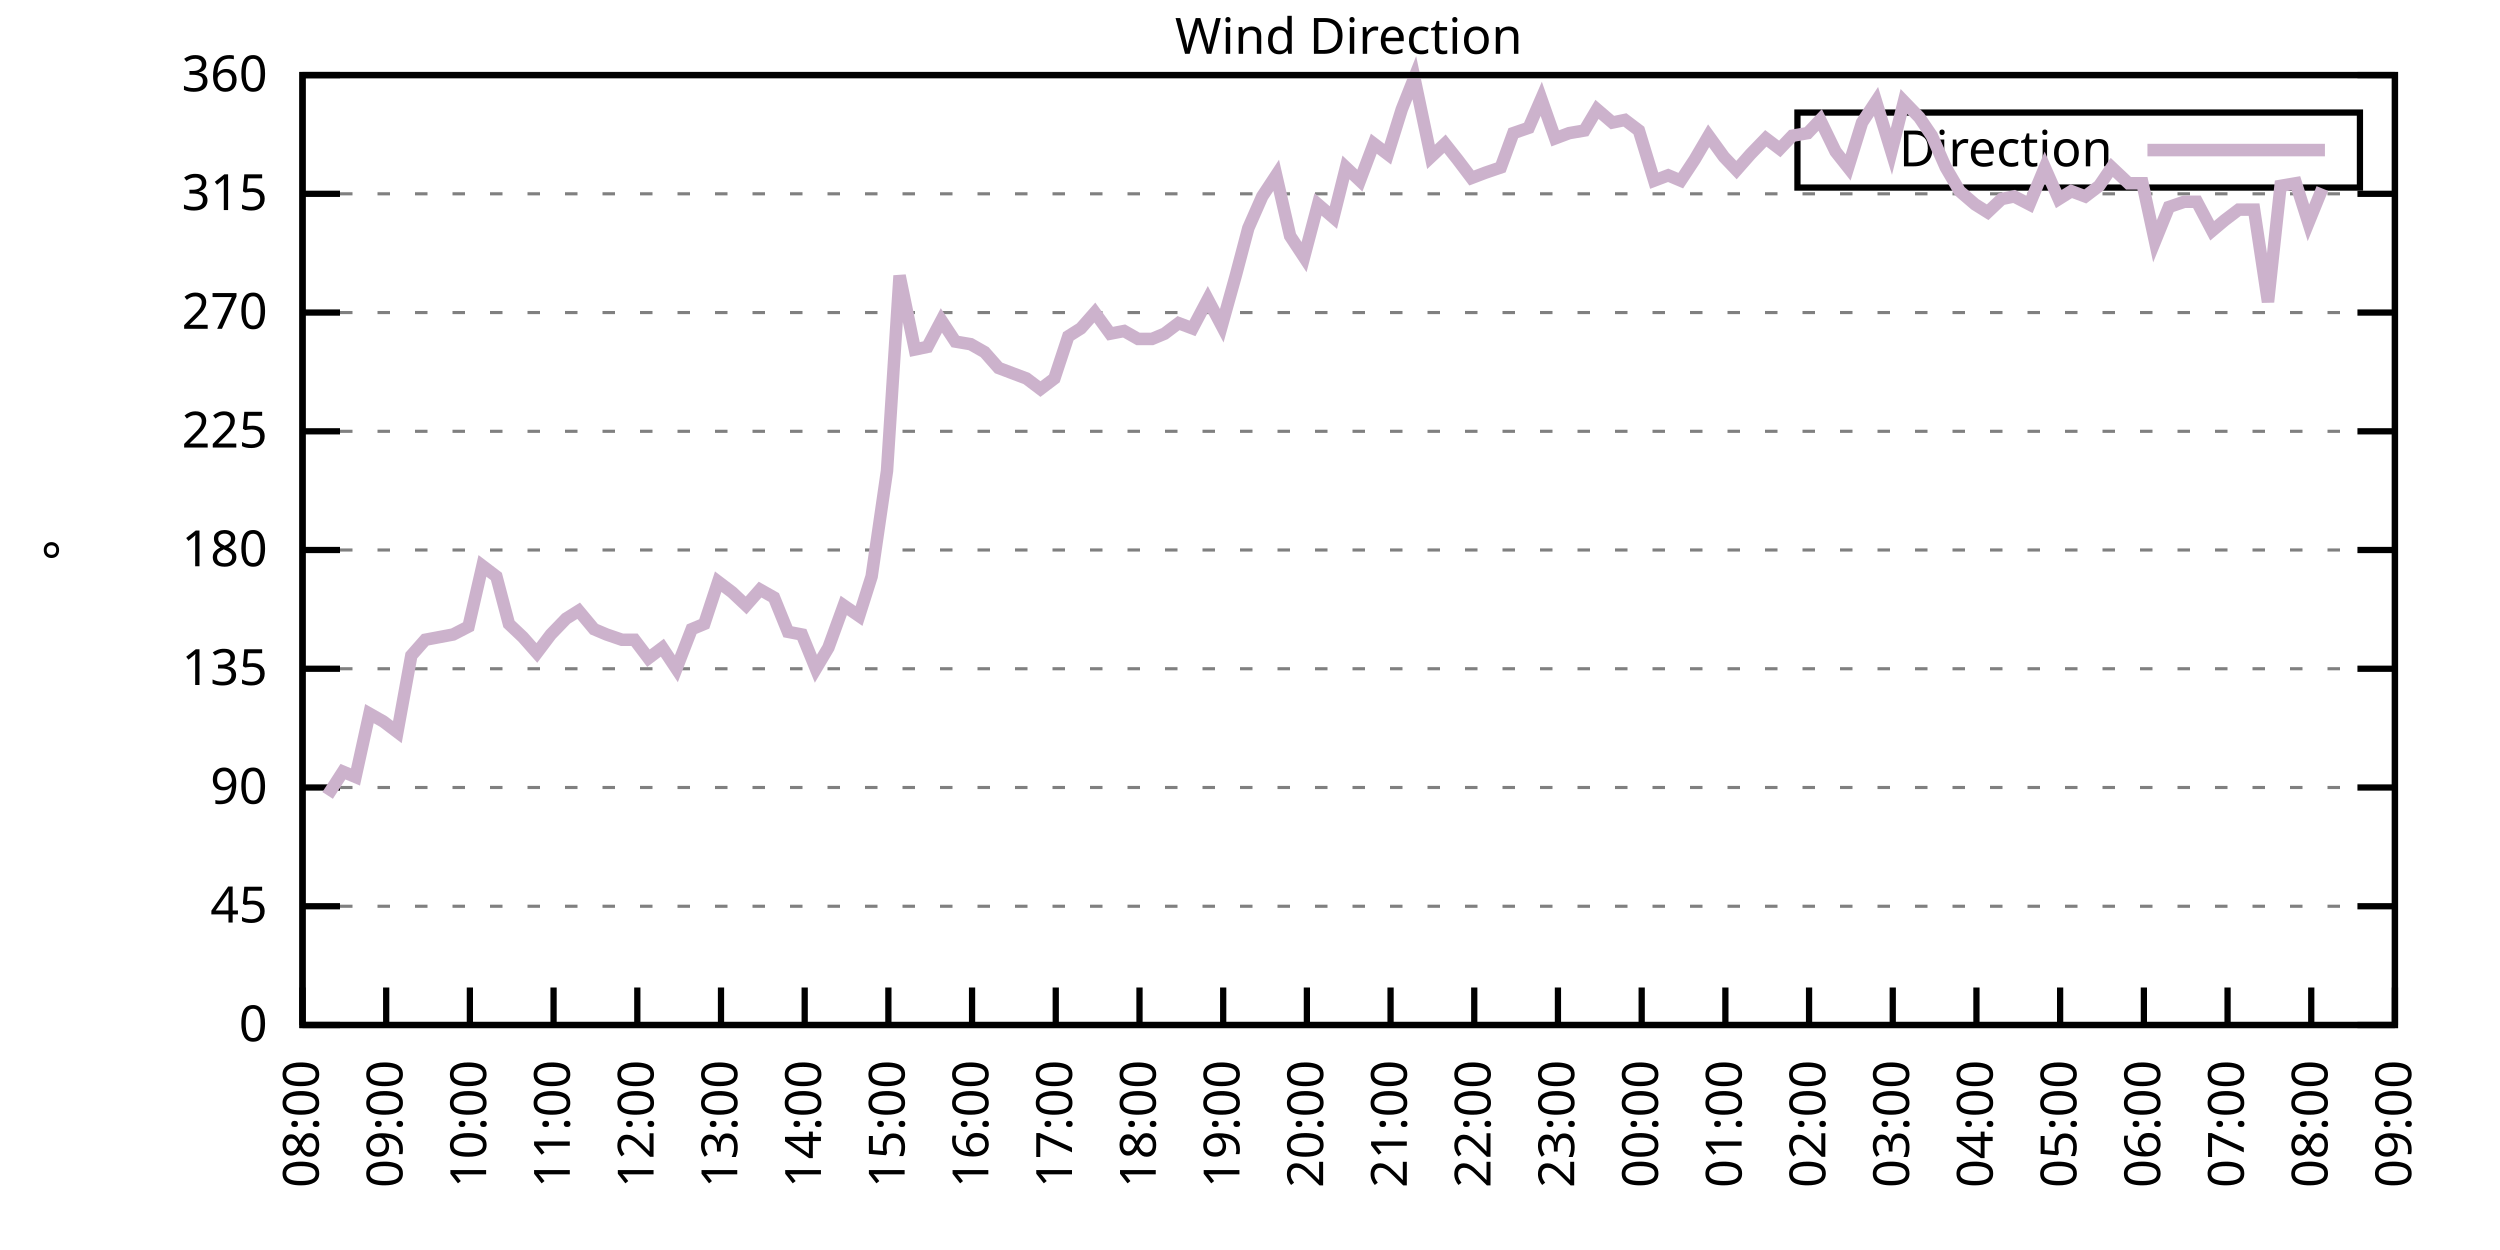
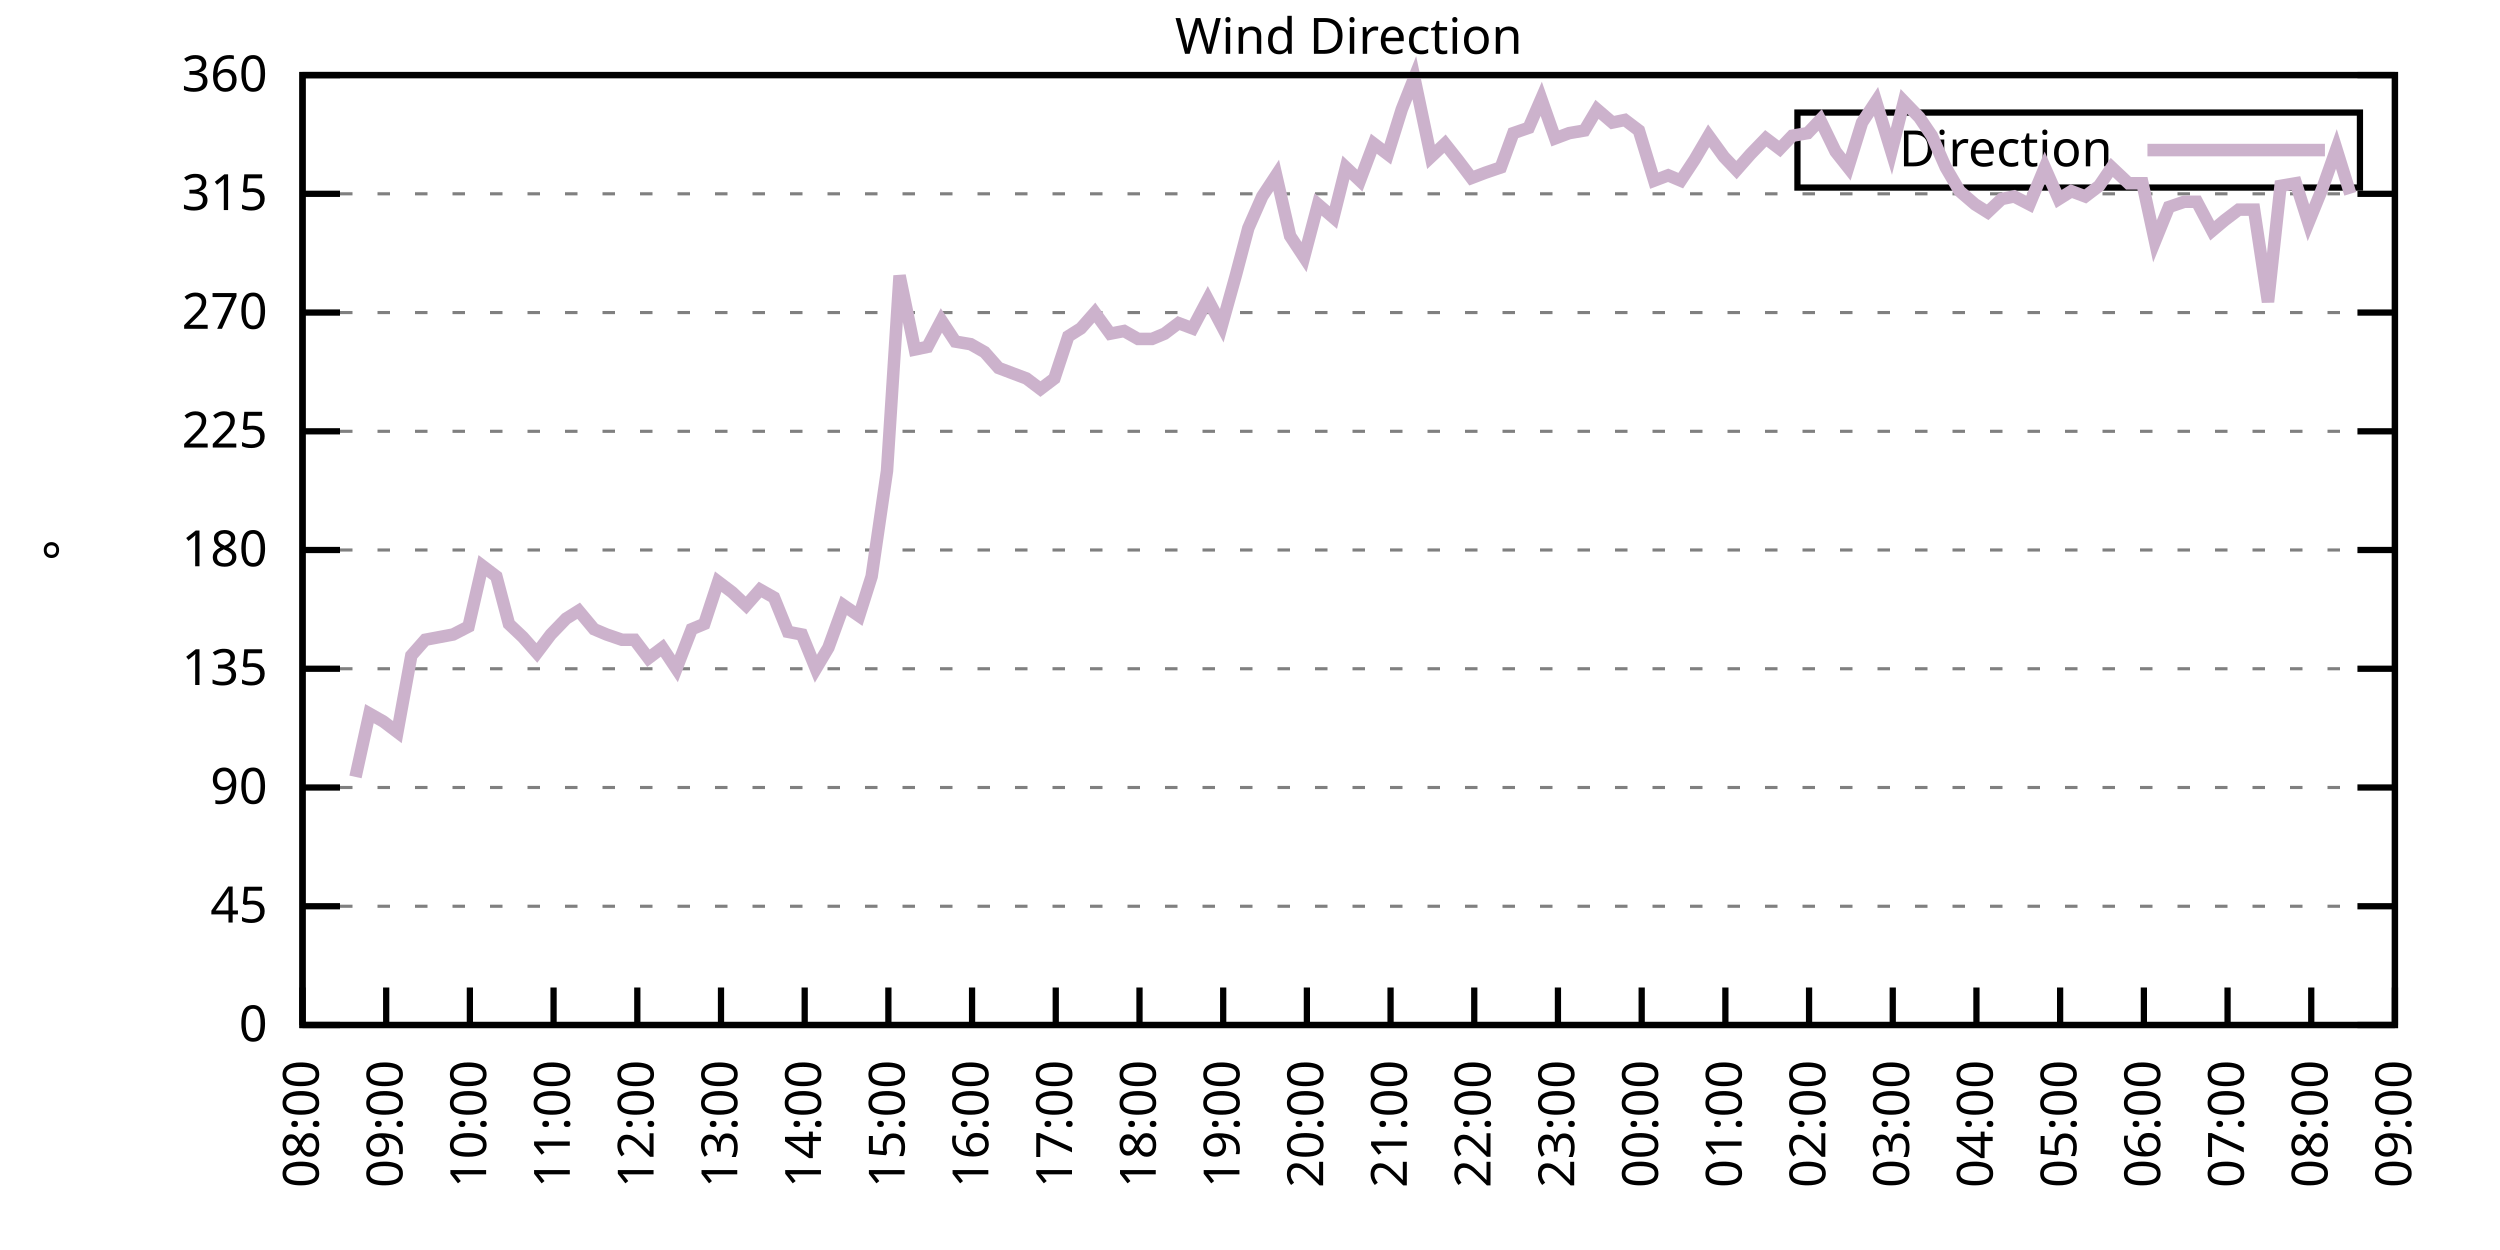
<svg xmlns="http://www.w3.org/2000/svg" xmlns:xlink="http://www.w3.org/1999/xlink" width="400" height="200" viewBox="0 0 400 200">
  <g id="gnuplot_canvas">
    <rect x="0" y="0" width="400" height="200" fill="none" />
    <defs>
      <circle id="gpDot" r="0.5" stroke-width="0.5" stroke="currentColor" />
      <path id="gpPt0" stroke-width="0.333" stroke="currentColor" d="M-1,0 h2 M0,-1 v2" />
      <path id="gpPt1" stroke-width="0.333" stroke="currentColor" d="M-1,-1 L1,1 M1,-1 L-1,1" />
      <path id="gpPt2" stroke-width="0.333" stroke="currentColor" d="M-1,0 L1,0 M0,-1 L0,1 M-1,-1 L1,1 M-1,1 L1,-1" />
      <rect id="gpPt3" stroke-width="0.333" stroke="currentColor" x="-1" y="-1" width="2" height="2" />
      <rect id="gpPt4" stroke-width="0.333" stroke="currentColor" fill="currentColor" x="-1" y="-1" width="2" height="2" />
      <circle id="gpPt5" stroke-width="0.333" stroke="currentColor" cx="0" cy="0" r="1" />
      <use xlink:href="#gpPt5" id="gpPt6" fill="currentColor" stroke="none" />
      <path id="gpPt7" stroke-width="0.333" stroke="currentColor" d="M0,-1.33 L-1.33,0.67 L1.33,0.67 z" />
      <use xlink:href="#gpPt7" id="gpPt8" fill="currentColor" stroke="none" />
      <use xlink:href="#gpPt7" id="gpPt9" stroke="currentColor" transform="rotate(180)" />
      <use xlink:href="#gpPt9" id="gpPt10" fill="currentColor" stroke="none" />
      <use xlink:href="#gpPt3" id="gpPt11" stroke="currentColor" transform="rotate(45)" />
      <use xlink:href="#gpPt11" id="gpPt12" fill="currentColor" stroke="none" />
      <path id="gpPt13" stroke-width="0.333" stroke="currentColor" d="M0,1.330 L1.265,0.411 L0.782,-1.067 L-0.782,-1.076 L-1.265,0.411 z" />
      <use xlink:href="#gpPt13" id="gpPt14" fill="currentColor" stroke="none" />
      <filter id="textbox" filterUnits="objectBoundingBox" x="0" y="0" height="1" width="1">
        <feFlood flood-color="white" flood-opacity="1" result="bgnd" />
        <feComposite in="SourceGraphic" in2="bgnd" operator="atop" />
      </filter>
      <filter id="greybox" filterUnits="objectBoundingBox" x="0" y="0" height="1" width="1">
        <feFlood flood-color="lightgrey" flood-opacity="1" result="grey" />
        <feComposite in="SourceGraphic" in2="grey" operator="atop" />
      </filter>
    </defs>
    <g fill="none" color="white" stroke="currentColor" stroke-width="1.00" stroke-linecap="butt" stroke-linejoin="miter">
</g>
    <g fill="none" color="black" stroke="currentColor" stroke-width="1.00" stroke-linecap="butt" stroke-linejoin="miter">
      <g stroke="none" shape-rendering="crispEdges">
        <polygon fill="rgb(255, 255, 255)" points="48.40,164.00 383.18,164.00 383.18,12.02 48.40,12.02 " />
      </g>
    </g>
    <g fill="none" color="black" stroke="currentColor" stroke-width="1.00" stroke-linecap="butt" stroke-linejoin="miter">
</g>
    <g fill="none" color="black" stroke="black" stroke-width="0.50" stroke-linecap="butt" stroke-linejoin="miter">
</g>
    <g fill="none" color="gray" stroke="currentColor" stroke-width="0.50" stroke-linecap="butt" stroke-linejoin="miter">
      <path stroke="gray" stroke-dasharray="2,4" class="gridline" d="M48.40,164.00 L383.19,164.00  " />
    </g>
    <g fill="none" color="gray" stroke="gray" stroke-width="1.00" stroke-linecap="butt" stroke-linejoin="miter">
</g>
    <g fill="none" color="black" stroke="currentColor" stroke-width="1.00" stroke-linecap="butt" stroke-linejoin="miter">
      <path stroke="black" d="M48.40,164.00 L54.40,164.00 M383.19,164.00 L377.19,164.00  " />
      <g transform="translate(42.80,166.60)" stroke="none" fill="black" font-family="Sans" font-size="8.00" text-anchor="end">
        <text>
          <tspan font-family="Sans"> 0</tspan>
        </text>
      </g>
    </g>
    <g fill="none" color="black" stroke="currentColor" stroke-width="1.00" stroke-linecap="butt" stroke-linejoin="miter">
</g>
    <g fill="none" color="black" stroke="black" stroke-width="0.50" stroke-linecap="butt" stroke-linejoin="miter">
</g>
    <g fill="none" color="gray" stroke="currentColor" stroke-width="0.50" stroke-linecap="butt" stroke-linejoin="miter">
      <path stroke="gray" stroke-dasharray="2,4" class="gridline" d="M48.40,145.00 L383.19,145.00  " />
    </g>
    <g fill="none" color="gray" stroke="gray" stroke-width="1.00" stroke-linecap="butt" stroke-linejoin="miter">
</g>
    <g fill="none" color="black" stroke="currentColor" stroke-width="1.00" stroke-linecap="butt" stroke-linejoin="miter">
      <path stroke="black" d="M48.40,145.00 L54.40,145.00 M383.19,145.00 L377.19,145.00  " />
      <g transform="translate(42.80,147.60)" stroke="none" fill="black" font-family="Sans" font-size="8.00" text-anchor="end">
        <text>
          <tspan font-family="Sans"> 45</tspan>
        </text>
      </g>
    </g>
    <g fill="none" color="black" stroke="currentColor" stroke-width="1.00" stroke-linecap="butt" stroke-linejoin="miter">
</g>
    <g fill="none" color="black" stroke="black" stroke-width="0.50" stroke-linecap="butt" stroke-linejoin="miter">
</g>
    <g fill="none" color="gray" stroke="currentColor" stroke-width="0.50" stroke-linecap="butt" stroke-linejoin="miter">
      <path stroke="gray" stroke-dasharray="2,4" class="gridline" d="M48.40,126.00 L383.19,126.00  " />
    </g>
    <g fill="none" color="gray" stroke="gray" stroke-width="1.00" stroke-linecap="butt" stroke-linejoin="miter">
</g>
    <g fill="none" color="black" stroke="currentColor" stroke-width="1.00" stroke-linecap="butt" stroke-linejoin="miter">
      <path stroke="black" d="M48.40,126.00 L54.40,126.00 M383.19,126.00 L377.19,126.00  " />
      <g transform="translate(42.80,128.60)" stroke="none" fill="black" font-family="Sans" font-size="8.00" text-anchor="end">
        <text>
          <tspan font-family="Sans"> 90</tspan>
        </text>
      </g>
    </g>
    <g fill="none" color="black" stroke="currentColor" stroke-width="1.00" stroke-linecap="butt" stroke-linejoin="miter">
</g>
    <g fill="none" color="black" stroke="black" stroke-width="0.50" stroke-linecap="butt" stroke-linejoin="miter">
</g>
    <g fill="none" color="gray" stroke="currentColor" stroke-width="0.50" stroke-linecap="butt" stroke-linejoin="miter">
      <path stroke="gray" stroke-dasharray="2,4" class="gridline" d="M48.40,107.00 L383.19,107.00  " />
    </g>
    <g fill="none" color="gray" stroke="gray" stroke-width="1.00" stroke-linecap="butt" stroke-linejoin="miter">
</g>
    <g fill="none" color="black" stroke="currentColor" stroke-width="1.00" stroke-linecap="butt" stroke-linejoin="miter">
      <path stroke="black" d="M48.40,107.00 L54.40,107.00 M383.19,107.00 L377.19,107.00  " />
      <g transform="translate(42.80,109.60)" stroke="none" fill="black" font-family="Sans" font-size="8.00" text-anchor="end">
        <text>
          <tspan font-family="Sans"> 135</tspan>
        </text>
      </g>
    </g>
    <g fill="none" color="black" stroke="currentColor" stroke-width="1.00" stroke-linecap="butt" stroke-linejoin="miter">
</g>
    <g fill="none" color="black" stroke="black" stroke-width="0.50" stroke-linecap="butt" stroke-linejoin="miter">
</g>
    <g fill="none" color="gray" stroke="currentColor" stroke-width="0.50" stroke-linecap="butt" stroke-linejoin="miter">
      <path stroke="gray" stroke-dasharray="2,4" class="gridline" d="M48.40,88.00 L383.19,88.00  " />
    </g>
    <g fill="none" color="gray" stroke="gray" stroke-width="1.00" stroke-linecap="butt" stroke-linejoin="miter">
</g>
    <g fill="none" color="black" stroke="currentColor" stroke-width="1.00" stroke-linecap="butt" stroke-linejoin="miter">
      <path stroke="black" d="M48.40,88.00 L54.40,88.00 M383.19,88.00 L377.19,88.00  " />
      <g transform="translate(42.80,90.60)" stroke="none" fill="black" font-family="Sans" font-size="8.00" text-anchor="end">
        <text>
          <tspan font-family="Sans"> 180</tspan>
        </text>
      </g>
    </g>
    <g fill="none" color="black" stroke="currentColor" stroke-width="1.00" stroke-linecap="butt" stroke-linejoin="miter">
</g>
    <g fill="none" color="black" stroke="black" stroke-width="0.50" stroke-linecap="butt" stroke-linejoin="miter">
</g>
    <g fill="none" color="gray" stroke="currentColor" stroke-width="0.50" stroke-linecap="butt" stroke-linejoin="miter">
      <path stroke="gray" stroke-dasharray="2,4" class="gridline" d="M48.40,69.01 L383.19,69.01  " />
    </g>
    <g fill="none" color="gray" stroke="gray" stroke-width="1.00" stroke-linecap="butt" stroke-linejoin="miter">
</g>
    <g fill="none" color="black" stroke="currentColor" stroke-width="1.00" stroke-linecap="butt" stroke-linejoin="miter">
      <path stroke="black" d="M48.40,69.01 L54.40,69.01 M383.19,69.01 L377.19,69.01  " />
      <g transform="translate(42.80,71.61)" stroke="none" fill="black" font-family="Sans" font-size="8.00" text-anchor="end">
        <text>
          <tspan font-family="Sans"> 225</tspan>
        </text>
      </g>
    </g>
    <g fill="none" color="black" stroke="currentColor" stroke-width="1.00" stroke-linecap="butt" stroke-linejoin="miter">
</g>
    <g fill="none" color="black" stroke="black" stroke-width="0.50" stroke-linecap="butt" stroke-linejoin="miter">
</g>
    <g fill="none" color="gray" stroke="currentColor" stroke-width="0.50" stroke-linecap="butt" stroke-linejoin="miter">
      <path stroke="gray" stroke-dasharray="2,4" class="gridline" d="M48.40,50.01 L383.19,50.01  " />
    </g>
    <g fill="none" color="gray" stroke="gray" stroke-width="1.00" stroke-linecap="butt" stroke-linejoin="miter">
</g>
    <g fill="none" color="black" stroke="currentColor" stroke-width="1.00" stroke-linecap="butt" stroke-linejoin="miter">
      <path stroke="black" d="M48.40,50.01 L54.40,50.01 M383.19,50.01 L377.19,50.01  " />
      <g transform="translate(42.80,52.61)" stroke="none" fill="black" font-family="Sans" font-size="8.00" text-anchor="end">
        <text>
          <tspan font-family="Sans"> 270</tspan>
        </text>
      </g>
    </g>
    <g fill="none" color="black" stroke="currentColor" stroke-width="1.00" stroke-linecap="butt" stroke-linejoin="miter">
</g>
    <g fill="none" color="black" stroke="black" stroke-width="0.50" stroke-linecap="butt" stroke-linejoin="miter">
</g>
    <g fill="none" color="gray" stroke="currentColor" stroke-width="0.50" stroke-linecap="butt" stroke-linejoin="miter">
      <path stroke="gray" stroke-dasharray="2,4" class="gridline" d="M48.40,31.01 L383.19,31.01  " />
    </g>
    <g fill="none" color="gray" stroke="gray" stroke-width="1.00" stroke-linecap="butt" stroke-linejoin="miter">
</g>
    <g fill="none" color="black" stroke="currentColor" stroke-width="1.00" stroke-linecap="butt" stroke-linejoin="miter">
      <path stroke="black" d="M48.40,31.01 L54.40,31.01 M383.19,31.01 L377.19,31.01  " />
      <g transform="translate(42.80,33.61)" stroke="none" fill="black" font-family="Sans" font-size="8.00" text-anchor="end">
        <text>
          <tspan font-family="Sans"> 315</tspan>
        </text>
      </g>
    </g>
    <g fill="none" color="black" stroke="currentColor" stroke-width="1.00" stroke-linecap="butt" stroke-linejoin="miter">
</g>
    <g fill="none" color="black" stroke="black" stroke-width="0.50" stroke-linecap="butt" stroke-linejoin="miter">
</g>
    <g fill="none" color="gray" stroke="currentColor" stroke-width="0.50" stroke-linecap="butt" stroke-linejoin="miter">
      <path stroke="gray" stroke-dasharray="2,4" class="gridline" d="M48.40,12.01 L383.19,12.01  " />
    </g>
    <g fill="none" color="gray" stroke="gray" stroke-width="1.00" stroke-linecap="butt" stroke-linejoin="miter">
</g>
    <g fill="none" color="black" stroke="currentColor" stroke-width="1.00" stroke-linecap="butt" stroke-linejoin="miter">
      <path stroke="black" d="M48.40,12.01 L54.40,12.01 M383.19,12.01 L377.19,12.01  " />
      <g transform="translate(42.80,14.61)" stroke="none" fill="black" font-family="Sans" font-size="8.00" text-anchor="end">
        <text>
          <tspan font-family="Sans"> 360</tspan>
        </text>
      </g>
    </g>
    <g fill="none" color="black" stroke="currentColor" stroke-width="1.00" stroke-linecap="butt" stroke-linejoin="miter">
      <path stroke="black" d="M48.40,164.00 L48.40,158.00  " />
      <g transform="translate(51.00,169.60) rotate(270.00)" stroke="none" fill="black" font-family="Sans" font-size="8.00" text-anchor="end">
        <text>
          <tspan font-family="Sans">08:00</tspan>
        </text>
      </g>
    </g>
    <g fill="none" color="black" stroke="currentColor" stroke-width="1.00" stroke-linecap="butt" stroke-linejoin="miter">
      <path stroke="black" d="M61.79,164.00 L61.79,158.00  " />
      <g transform="translate(64.39,169.60) rotate(270.00)" stroke="none" fill="black" font-family="Sans" font-size="8.00" text-anchor="end">
        <text>
          <tspan font-family="Sans">09:00</tspan>
        </text>
      </g>
    </g>
    <g fill="none" color="black" stroke="currentColor" stroke-width="1.00" stroke-linecap="butt" stroke-linejoin="miter">
      <path stroke="black" d="M75.18,164.00 L75.18,158.00  " />
      <g transform="translate(77.78,169.60) rotate(270.00)" stroke="none" fill="black" font-family="Sans" font-size="8.00" text-anchor="end">
        <text>
          <tspan font-family="Sans">10:00</tspan>
        </text>
      </g>
    </g>
    <g fill="none" color="black" stroke="currentColor" stroke-width="1.00" stroke-linecap="butt" stroke-linejoin="miter">
      <path stroke="black" d="M88.57,164.00 L88.57,158.00  " />
      <g transform="translate(91.17,169.60) rotate(270.00)" stroke="none" fill="black" font-family="Sans" font-size="8.00" text-anchor="end">
        <text>
          <tspan font-family="Sans">11:00</tspan>
        </text>
      </g>
    </g>
    <g fill="none" color="black" stroke="currentColor" stroke-width="1.00" stroke-linecap="butt" stroke-linejoin="miter">
      <path stroke="black" d="M101.97,164.00 L101.97,158.00  " />
      <g transform="translate(104.57,169.60) rotate(270.00)" stroke="none" fill="black" font-family="Sans" font-size="8.00" text-anchor="end">
        <text>
          <tspan font-family="Sans">12:00</tspan>
        </text>
      </g>
    </g>
    <g fill="none" color="black" stroke="currentColor" stroke-width="1.00" stroke-linecap="butt" stroke-linejoin="miter">
      <path stroke="black" d="M115.36,164.00 L115.36,158.00  " />
      <g transform="translate(117.96,169.60) rotate(270.00)" stroke="none" fill="black" font-family="Sans" font-size="8.00" text-anchor="end">
        <text>
          <tspan font-family="Sans">13:00</tspan>
        </text>
      </g>
    </g>
    <g fill="none" color="black" stroke="currentColor" stroke-width="1.00" stroke-linecap="butt" stroke-linejoin="miter">
      <path stroke="black" d="M128.75,164.00 L128.75,158.00  " />
      <g transform="translate(131.35,169.60) rotate(270.00)" stroke="none" fill="black" font-family="Sans" font-size="8.00" text-anchor="end">
        <text>
          <tspan font-family="Sans">14:00</tspan>
        </text>
      </g>
    </g>
    <g fill="none" color="black" stroke="currentColor" stroke-width="1.00" stroke-linecap="butt" stroke-linejoin="miter">
      <path stroke="black" d="M142.14,164.00 L142.14,158.00  " />
      <g transform="translate(144.74,169.60) rotate(270.00)" stroke="none" fill="black" font-family="Sans" font-size="8.00" text-anchor="end">
        <text>
          <tspan font-family="Sans">15:00</tspan>
        </text>
      </g>
    </g>
    <g fill="none" color="black" stroke="currentColor" stroke-width="1.00" stroke-linecap="butt" stroke-linejoin="miter">
      <path stroke="black" d="M155.53,164.00 L155.53,158.00  " />
      <g transform="translate(158.13,169.60) rotate(270.00)" stroke="none" fill="black" font-family="Sans" font-size="8.00" text-anchor="end">
        <text>
          <tspan font-family="Sans">16:00</tspan>
        </text>
      </g>
    </g>
    <g fill="none" color="black" stroke="currentColor" stroke-width="1.00" stroke-linecap="butt" stroke-linejoin="miter">
      <path stroke="black" d="M168.92,164.00 L168.92,158.00  " />
      <g transform="translate(171.52,169.60) rotate(270.00)" stroke="none" fill="black" font-family="Sans" font-size="8.00" text-anchor="end">
        <text>
          <tspan font-family="Sans">17:00</tspan>
        </text>
      </g>
    </g>
    <g fill="none" color="black" stroke="currentColor" stroke-width="1.00" stroke-linecap="butt" stroke-linejoin="miter">
      <path stroke="black" d="M182.32,164.00 L182.32,158.00  " />
      <g transform="translate(184.92,169.60) rotate(270.00)" stroke="none" fill="black" font-family="Sans" font-size="8.00" text-anchor="end">
        <text>
          <tspan font-family="Sans">18:00</tspan>
        </text>
      </g>
    </g>
    <g fill="none" color="black" stroke="currentColor" stroke-width="1.00" stroke-linecap="butt" stroke-linejoin="miter">
      <path stroke="black" d="M195.71,164.00 L195.71,158.00  " />
      <g transform="translate(198.31,169.60) rotate(270.00)" stroke="none" fill="black" font-family="Sans" font-size="8.00" text-anchor="end">
        <text>
          <tspan font-family="Sans">19:00</tspan>
        </text>
      </g>
    </g>
    <g fill="none" color="black" stroke="currentColor" stroke-width="1.00" stroke-linecap="butt" stroke-linejoin="miter">
      <path stroke="black" d="M209.10,164.00 L209.10,158.00  " />
      <g transform="translate(211.70,169.60) rotate(270.00)" stroke="none" fill="black" font-family="Sans" font-size="8.00" text-anchor="end">
        <text>
          <tspan font-family="Sans">20:00</tspan>
        </text>
      </g>
    </g>
    <g fill="none" color="black" stroke="currentColor" stroke-width="1.00" stroke-linecap="butt" stroke-linejoin="miter">
      <path stroke="black" d="M222.49,164.00 L222.49,158.00  " />
      <g transform="translate(225.09,169.60) rotate(270.00)" stroke="none" fill="black" font-family="Sans" font-size="8.00" text-anchor="end">
        <text>
          <tspan font-family="Sans">21:00</tspan>
        </text>
      </g>
    </g>
    <g fill="none" color="black" stroke="currentColor" stroke-width="1.00" stroke-linecap="butt" stroke-linejoin="miter">
      <path stroke="black" d="M235.88,164.00 L235.88,158.00  " />
      <g transform="translate(238.48,169.60) rotate(270.00)" stroke="none" fill="black" font-family="Sans" font-size="8.00" text-anchor="end">
        <text>
          <tspan font-family="Sans">22:00</tspan>
        </text>
      </g>
    </g>
    <g fill="none" color="black" stroke="currentColor" stroke-width="1.00" stroke-linecap="butt" stroke-linejoin="miter">
      <path stroke="black" d="M249.27,164.00 L249.27,158.00  " />
      <g transform="translate(251.87,169.60) rotate(270.00)" stroke="none" fill="black" font-family="Sans" font-size="8.00" text-anchor="end">
        <text>
          <tspan font-family="Sans">23:00</tspan>
        </text>
      </g>
    </g>
    <g fill="none" color="black" stroke="currentColor" stroke-width="1.00" stroke-linecap="butt" stroke-linejoin="miter">
      <path stroke="black" d="M262.67,164.00 L262.67,158.00  " />
      <g transform="translate(265.27,169.60) rotate(270.00)" stroke="none" fill="black" font-family="Sans" font-size="8.00" text-anchor="end">
        <text>
          <tspan font-family="Sans">00:00</tspan>
        </text>
      </g>
    </g>
    <g fill="none" color="black" stroke="currentColor" stroke-width="1.00" stroke-linecap="butt" stroke-linejoin="miter">
      <path stroke="black" d="M276.06,164.00 L276.06,158.00  " />
      <g transform="translate(278.66,169.60) rotate(270.00)" stroke="none" fill="black" font-family="Sans" font-size="8.00" text-anchor="end">
        <text>
          <tspan font-family="Sans">01:00</tspan>
        </text>
      </g>
    </g>
    <g fill="none" color="black" stroke="currentColor" stroke-width="1.00" stroke-linecap="butt" stroke-linejoin="miter">
      <path stroke="black" d="M289.45,164.00 L289.45,158.00  " />
      <g transform="translate(292.05,169.60) rotate(270.00)" stroke="none" fill="black" font-family="Sans" font-size="8.00" text-anchor="end">
        <text>
          <tspan font-family="Sans">02:00</tspan>
        </text>
      </g>
    </g>
    <g fill="none" color="black" stroke="currentColor" stroke-width="1.00" stroke-linecap="butt" stroke-linejoin="miter">
      <path stroke="black" d="M302.84,164.00 L302.84,158.00  " />
      <g transform="translate(305.44,169.60) rotate(270.00)" stroke="none" fill="black" font-family="Sans" font-size="8.00" text-anchor="end">
        <text>
          <tspan font-family="Sans">03:00</tspan>
        </text>
      </g>
    </g>
    <g fill="none" color="black" stroke="currentColor" stroke-width="1.00" stroke-linecap="butt" stroke-linejoin="miter">
      <path stroke="black" d="M316.23,164.00 L316.23,158.00  " />
      <g transform="translate(318.83,169.60) rotate(270.00)" stroke="none" fill="black" font-family="Sans" font-size="8.00" text-anchor="end">
        <text>
          <tspan font-family="Sans">04:00</tspan>
        </text>
      </g>
    </g>
    <g fill="none" color="black" stroke="currentColor" stroke-width="1.00" stroke-linecap="butt" stroke-linejoin="miter">
      <path stroke="black" d="M329.62,164.00 L329.62,158.00  " />
      <g transform="translate(332.22,169.60) rotate(270.00)" stroke="none" fill="black" font-family="Sans" font-size="8.00" text-anchor="end">
        <text>
          <tspan font-family="Sans">05:00</tspan>
        </text>
      </g>
    </g>
    <g fill="none" color="black" stroke="currentColor" stroke-width="1.00" stroke-linecap="butt" stroke-linejoin="miter">
      <path stroke="black" d="M343.02,164.00 L343.02,158.00  " />
      <g transform="translate(345.62,169.60) rotate(270.00)" stroke="none" fill="black" font-family="Sans" font-size="8.00" text-anchor="end">
        <text>
          <tspan font-family="Sans">06:00</tspan>
        </text>
      </g>
    </g>
    <g fill="none" color="black" stroke="currentColor" stroke-width="1.00" stroke-linecap="butt" stroke-linejoin="miter">
      <path stroke="black" d="M356.41,164.00 L356.41,158.00  " />
      <g transform="translate(359.01,169.60) rotate(270.00)" stroke="none" fill="black" font-family="Sans" font-size="8.00" text-anchor="end">
        <text>
          <tspan font-family="Sans">07:00</tspan>
        </text>
      </g>
    </g>
    <g fill="none" color="black" stroke="currentColor" stroke-width="1.00" stroke-linecap="butt" stroke-linejoin="miter">
      <path stroke="black" d="M369.80,164.00 L369.80,158.00  " />
      <g transform="translate(372.40,169.60) rotate(270.00)" stroke="none" fill="black" font-family="Sans" font-size="8.00" text-anchor="end">
        <text>
          <tspan font-family="Sans">08:00</tspan>
        </text>
      </g>
    </g>
    <g fill="none" color="black" stroke="currentColor" stroke-width="1.00" stroke-linecap="butt" stroke-linejoin="miter">
      <path stroke="black" d="M383.19,164.00 L383.19,158.00  " />
      <g transform="translate(385.79,169.60) rotate(270.00)" stroke="none" fill="black" font-family="Sans" font-size="8.00" text-anchor="end">
        <text>
          <tspan font-family="Sans">09:00</tspan>
        </text>
      </g>
    </g>
    <g fill="none" color="black" stroke="currentColor" stroke-width="1.00" stroke-linecap="butt" stroke-linejoin="miter">
</g>
    <g fill="none" color="black" stroke="currentColor" stroke-width="1.00" stroke-linecap="butt" stroke-linejoin="miter">
      <path stroke="black" d="M48.40,12.01 L48.40,164.00 L383.19,164.00 L383.19,12.01 L48.40,12.01 Z  " />
    </g>
    <g fill="none" color="black" stroke="currentColor" stroke-width="1.00" stroke-linecap="butt" stroke-linejoin="miter">
</g>
    <g fill="none" color="black" stroke="currentColor" stroke-width="1.00" stroke-linecap="butt" stroke-linejoin="miter">
      <path stroke="black" d="M287.59,30.01 L287.59,18.01 L377.59,18.01 L377.59,30.01 L287.59,30.01 Z  " />
    </g>
    <g id="Wind_direction_plot_1">
      <g fill="none" color="white" stroke="black" stroke-width="2.00" stroke-linecap="butt" stroke-linejoin="miter">
</g>
      <g fill="none" color="black" stroke="currentColor" stroke-width="2.00" stroke-linecap="butt" stroke-linejoin="miter">
        <g transform="translate(337.99,26.61)" stroke="none" fill="black" font-family="Sans" font-size="8.00" text-anchor="end">
          <text>
            <tspan font-family="Sans">Direction</tspan>
          </text>
        </g>
      </g>
      <g fill="none" color="black" stroke="currentColor" stroke-width="2.00" stroke-linecap="butt" stroke-linejoin="miter">
-         <path stroke="rgb(204, 178, 204)" d="M343.59,24.01 L371.99,24.01 M52.42,127.27 L54.87,123.47 L56.88,124.31 L59.11,114.18 L61.35,115.45 L63.58,117.14   L65.81,104.89 L68.04,102.36 L70.27,101.94 L72.50,101.52 L74.96,100.25 L77.19,90.54 L79.42,92.23 L81.43,99.83   L83.66,101.94 L85.90,104.47 L88.13,101.52 L90.58,98.98 L92.59,97.72 L95.05,100.67 L97.06,101.52 L99.51,102.36   L101.52,102.36 L103.75,105.31 L105.98,103.63 L108.22,107.00 L110.67,100.67 L112.68,99.83 L114.91,93.07 L117.14,94.76   L119.38,96.87 L121.61,94.34 L123.84,95.60 L126.07,101.09 L128.30,101.52 L130.54,107.00 L132.54,103.63 L135.00,96.87   L137.45,98.56 L139.46,92.23 L141.92,75.34 L143.93,44.10 L146.38,55.92 L148.39,55.50 L150.62,51.27 L152.85,54.65   L155.31,55.07 L157.54,56.34 L159.77,58.87 L162.01,59.72 L164.24,60.56 L166.47,62.25 L168.70,60.56 L170.93,53.81   L172.94,52.54 L175.17,50.01 L177.63,53.39 L179.86,52.96 L182.09,54.23 L184.32,54.23 L186.33,53.39 L188.57,51.70   L190.80,52.54 L193.25,47.90 L195.48,52.12 L197.72,44.10 L199.73,36.50 L201.96,31.43 L204.19,28.05 L206.42,37.76   L208.65,41.14 L210.88,32.70 L213.34,34.81 L215.35,26.79 L217.58,28.90 L219.81,22.99 L222.04,24.68 L224.28,17.50   L226.29,12.43 L228.96,25.10 L231.20,22.99 L233.20,25.52 L235.44,28.48 L237.67,27.63 L240.12,26.79 L242.13,21.30   L244.59,20.45 L246.60,15.81 L248.83,22.14 L251.06,21.30 L253.51,20.88 L255.52,17.50 L257.98,19.61 L259.99,19.19   L262.22,20.88 L264.67,28.90 L266.91,28.05 L268.92,28.90 L271.15,25.52 L273.38,21.72 L275.83,25.10 L277.84,27.21   L280.07,24.68 L282.53,22.14 L284.76,23.83 L286.77,21.72 L289.23,21.30 L291.23,19.19 L293.69,24.25 L295.70,26.79   L297.93,19.61 L300.16,16.23 L302.62,24.25 L304.63,16.23 L307.08,18.77 L309.09,21.72 L311.32,26.79 L313.55,30.59   L316.01,32.70 L318.02,33.96 L320.25,31.85 L322.26,31.43 L324.71,32.70 L327.17,26.79 L329.40,31.85 L331.41,30.59   L333.64,31.43 L335.87,29.74 L337.88,26.79 L340.56,29.32 L342.79,29.32 L344.80,38.61 L347.03,33.12 L349.49,32.28   L351.50,32.28 L353.95,36.92 L355.96,35.23 L358.19,33.54 L360.65,33.54 L362.88,48.32 L364.89,29.74 L367.34,29.32   L369.35,35.65 L371.58,30.16  " />
+         <path stroke="rgb(204, 178, 204)" d="M343.59,24.01 L371.99,24.01 M56.88,124.31 L59.11,114.18 L61.35,115.45 L63.58,117.14 L65.81,104.89 L68.04,102.36   L70.27,101.94 L72.50,101.52 L74.96,100.25 L77.19,90.54 L79.42,92.23 L81.43,99.83 L83.66,101.94 L85.90,104.47   L88.13,101.52 L90.58,98.98 L92.59,97.72 L95.05,100.67 L97.06,101.52 L99.51,102.36 L101.52,102.36 L103.75,105.31   L105.98,103.63 L108.22,107.00 L110.67,100.67 L112.68,99.83 L114.91,93.07 L117.14,94.76 L119.38,96.87 L121.61,94.34   L123.84,95.60 L126.07,101.09 L128.30,101.52 L130.54,107.00 L132.54,103.63 L135.00,96.87 L137.45,98.56 L139.46,92.23   L141.92,75.34 L143.93,44.10 L146.38,55.92 L148.39,55.50 L150.62,51.27 L152.85,54.65 L155.31,55.07 L157.54,56.34   L159.77,58.87 L162.01,59.72 L164.24,60.56 L166.47,62.25 L168.70,60.56 L170.93,53.81 L172.94,52.54 L175.17,50.01   L177.63,53.39 L179.86,52.96 L182.09,54.23 L184.32,54.23 L186.33,53.39 L188.57,51.70 L190.80,52.54 L193.25,47.90   L195.48,52.12 L197.72,44.10 L199.73,36.50 L201.96,31.43 L204.19,28.05 L206.42,37.76 L208.65,41.14 L210.88,32.70   L213.34,34.81 L215.35,26.79 L217.58,28.90 L219.81,22.99 L222.04,24.68 L224.28,17.50 L226.29,12.43 L228.96,25.10   L231.20,22.99 L233.20,25.52 L235.44,28.48 L237.67,27.63 L240.12,26.79 L242.13,21.30 L244.59,20.45 L246.60,15.81   L248.83,22.14 L251.06,21.30 L253.51,20.88 L255.52,17.50 L257.98,19.61 L259.99,19.19 L262.22,20.88 L264.67,28.90   L266.91,28.05 L268.92,28.90 L271.15,25.52 L273.38,21.72 L275.83,25.10 L277.84,27.21 L280.07,24.68 L282.53,22.14   L284.76,23.83 L286.77,21.72 L289.23,21.30 L291.23,19.19 L293.69,24.25 L295.70,26.79 L297.93,19.61 L300.16,16.23   L302.62,24.25 L304.63,16.23 L307.08,18.77 L309.09,21.72 L311.32,26.79 L313.55,30.59 L316.01,32.70 L318.02,33.96   L320.25,31.85 L322.26,31.43 L324.71,32.70 L327.17,26.79 L329.40,31.85 L331.41,30.59 L333.64,31.43 L335.87,29.74   L337.88,26.79 L340.56,29.32 L342.79,29.32 L344.80,38.61 L347.03,33.12 L349.49,32.28 L351.50,32.28 L353.95,36.92   L355.96,35.23 L358.19,33.54 L360.65,33.54 L362.88,48.32 L364.89,29.74 L367.34,29.32 L369.35,35.65 L371.58,30.16   L373.82,23.83 L376.05,31.01  " />
      </g>
    </g>
    <g fill="none" color="black" stroke="currentColor" stroke-width="2.00" stroke-linecap="butt" stroke-linejoin="miter">
</g>
    <g fill="none" color="black" stroke="black" stroke-width="1.00" stroke-linecap="butt" stroke-linejoin="miter">
</g>
    <g fill="none" color="black" stroke="currentColor" stroke-width="1.00" stroke-linecap="butt" stroke-linejoin="miter">
      <path stroke="black" d="M48.40,12.01 L48.40,164.00 L383.19,164.00 L383.19,12.01 L48.40,12.01 Z  " />
      <g transform="translate(12.80,88.01) rotate(270.00)" stroke="none" fill="black" font-family="Sans" font-size="8.00" text-anchor="middle">
        <text>
          <tspan font-family="Sans">°</tspan>
        </text>
      </g>
    </g>
    <g fill="none" color="black" stroke="currentColor" stroke-width="1.00" stroke-linecap="butt" stroke-linejoin="miter">
</g>
    <g fill="none" color="black" stroke="currentColor" stroke-width="1.00" stroke-linecap="butt" stroke-linejoin="miter">
      <g transform="translate(215.79,8.61)" stroke="none" fill="black" font-family="Sans" font-size="8.00" text-anchor="middle">
        <text>
          <tspan font-family="Sans">Wind Direction</tspan>
        </text>
      </g>
    </g>
    <g fill="none" color="black" stroke="currentColor" stroke-width="1.00" stroke-linecap="butt" stroke-linejoin="miter">
</g>
  </g>
</svg>
